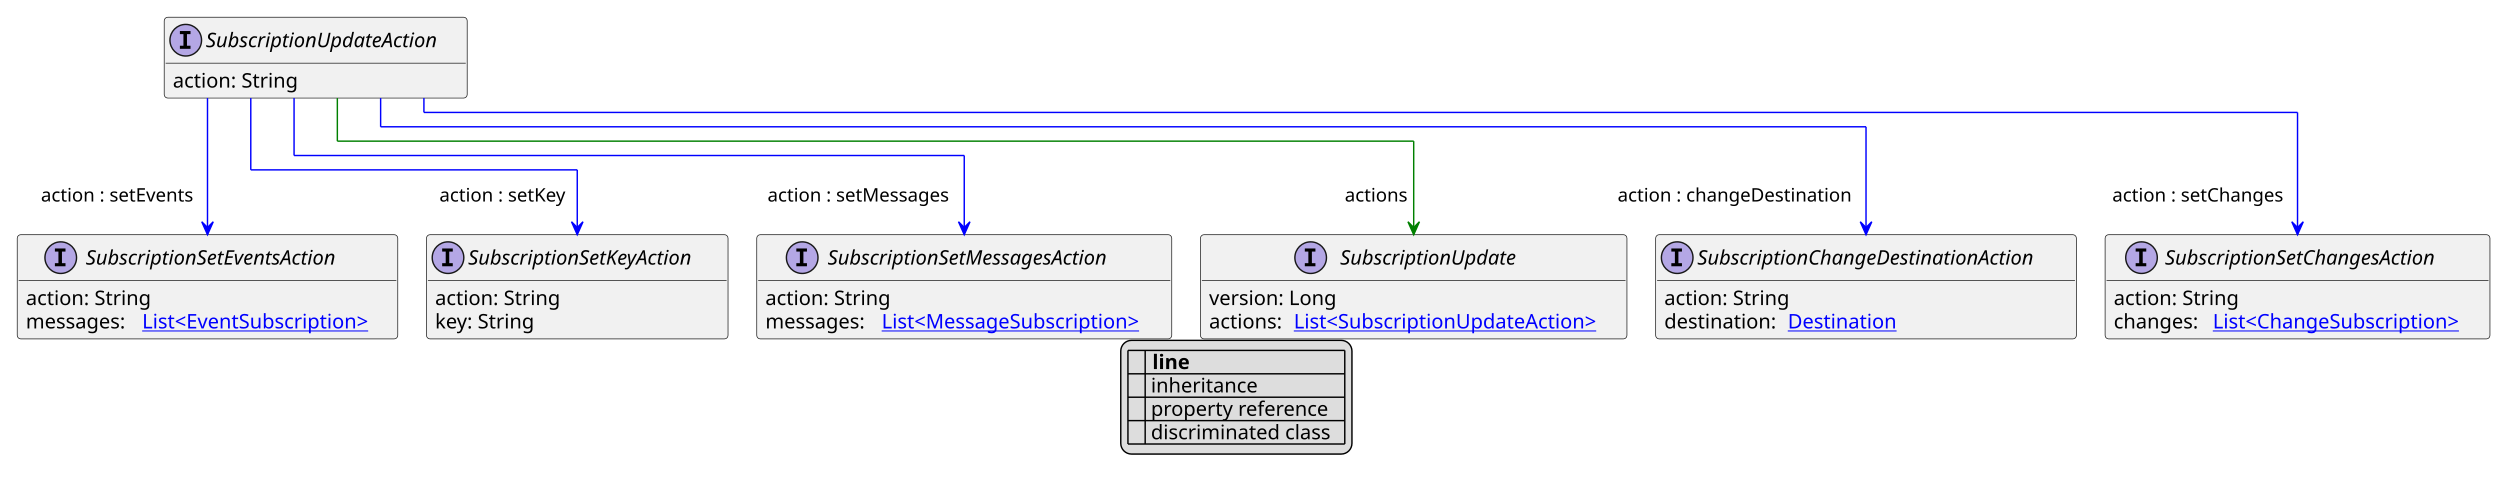
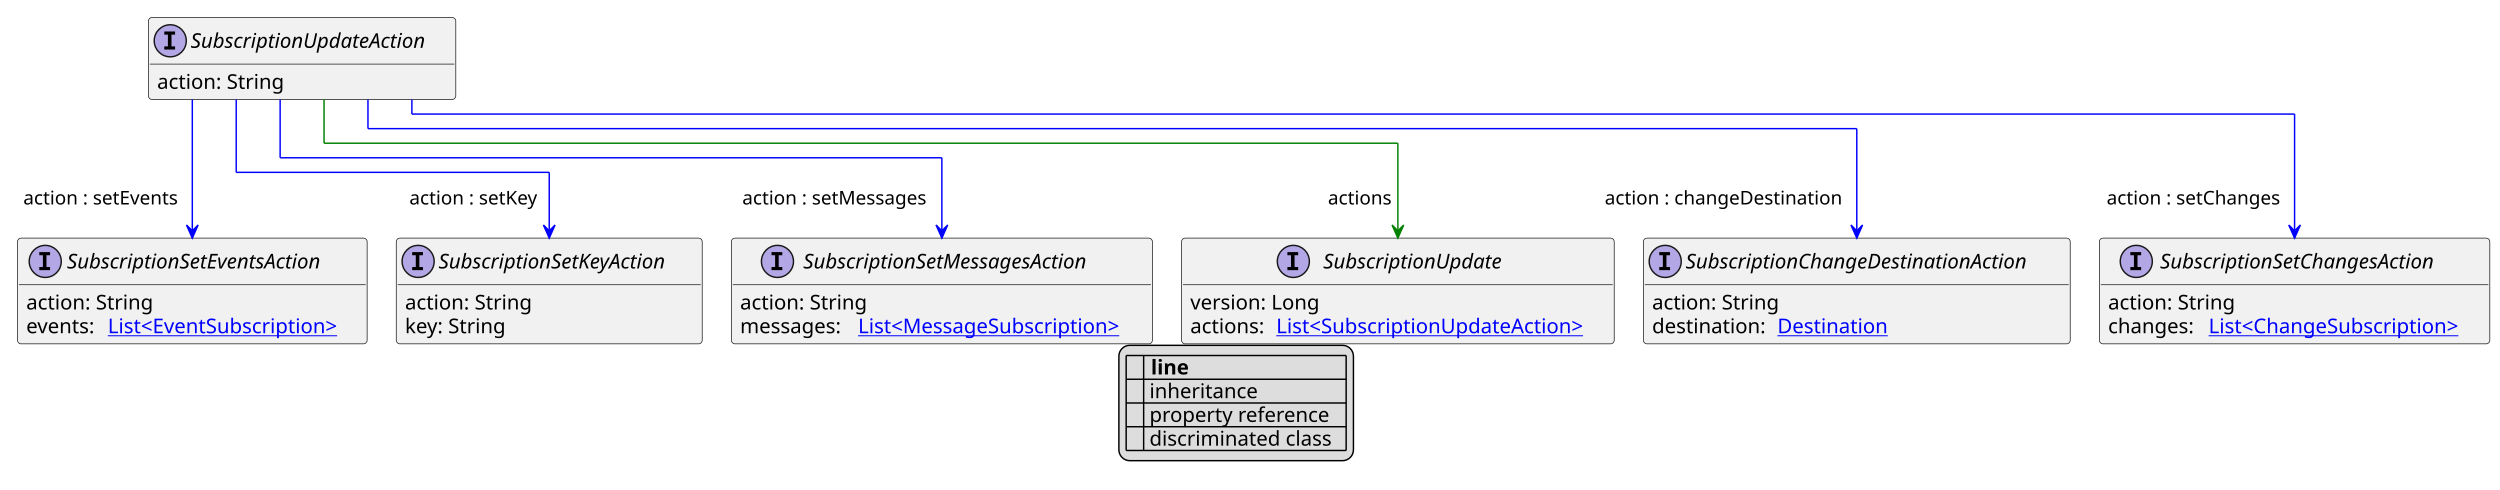
- <svg xmlns="http://www.w3.org/2000/svg" xmlns:xlink="http://www.w3.org/1999/xlink" contentStyleType="text/css" height="336px" preserveAspectRatio="none" style="width:1741px;height:336px;background:#FFFFFF;" version="1.1" viewBox="0 0 1741 336" width="1741px" zoomAndPan="magnify">
+ <svg xmlns="http://www.w3.org/2000/svg" xmlns:xlink="http://www.w3.org/1999/xlink" contentStyleType="text/css" height="336px" preserveAspectRatio="none" style="width:1716px;height:336px;background:#FFFFFF;" version="1.1" viewBox="0 0 1716 336" width="1716px" zoomAndPan="magnify">
  <defs>
-     <filter height="1" id="bykh3hm869k2n0" width="1" x="0" y="0">
+     <filter height="1" id="b16ojtrif50jw40" width="1" x="0" y="0">
      <feFlood flood-color="#000000" result="flood" />
      <feComposite in="SourceGraphic" in2="flood" operator="over" />
    </filter>
-     <filter height="1" id="bykh3hm869k2n1" width="1" x="0" y="0">
+     <filter height="1" id="b16ojtrif50jw41" width="1" x="0" y="0">
      <feFlood flood-color="#008000" result="flood" />
      <feComposite in="SourceGraphic" in2="flood" operator="over" />
    </filter>
-     <filter height="1" id="bykh3hm869k2n2" width="1" x="0" y="0">
+     <filter height="1" id="b16ojtrif50jw42" width="1" x="0" y="0">
      <feFlood flood-color="#0000FF" result="flood" />
      <feComposite in="SourceGraphic" in2="flood" operator="over" />
    </filter>
  </defs>
  <g>
    <a href="SubscriptionUpdateAction.svg" target="_top" title="SubscriptionUpdateAction.svg" xlink:actuate="onRequest" xlink:href="SubscriptionUpdateAction.svg" xlink:show="new" xlink:title="SubscriptionUpdateAction.svg" xlink:type="simple">
      <g id="elem_SubscriptionUpdateAction">
-         <rect codeLine="10" fill="#F1F1F1" height="56.297" id="SubscriptionUpdateAction" rx="2.5" ry="2.5" style="stroke:#181818;stroke-width:0.5;" width="211" x="114.357" y="12" />
-         <ellipse cx="129.357" cy="28" fill="#B4A7E5" rx="11" ry="11" style="stroke:#181818;stroke-width:1.0;" />
-         <path d="M125.279,23.766 L125.279,21.609 L132.67,21.609 L132.67,23.766 L130.201,23.766 L130.201,31.844 L132.67,31.844 L132.67,34 L125.279,34 L125.279,31.844 L127.748,31.844 L127.748,23.766 L125.279,23.766 Z " fill="#000000" />
-         <text fill="#000000" font-family="sans-serif" font-size="14" font-style="italic" lengthAdjust="spacing" textLength="179" x="143.357" y="32.847">SubscriptionUpdateAction</text>
-         <line style="stroke:#181818;stroke-width:0.5;" x1="115.357" x2="324.357" y1="44" y2="44" />
-         <text fill="#000000" font-family="sans-serif" font-size="14" lengthAdjust="spacing" textLength="91" x="120.357" y="60.995">action: String</text>
+         <rect codeLine="10" fill="#F1F1F1" height="56.297" id="SubscriptionUpdateAction" rx="2.5" ry="2.5" style="stroke:#181818;stroke-width:0.5;" width="211" x="101.857" y="12" />
+         <ellipse cx="116.857" cy="28" fill="#B4A7E5" rx="11" ry="11" style="stroke:#181818;stroke-width:1.0;" />
+         <path d="M112.779,23.766 L112.779,21.609 L120.17,21.609 L120.17,23.766 L117.701,23.766 L117.701,31.844 L120.17,31.844 L120.17,34 L112.779,34 L112.779,31.844 L115.248,31.844 L115.248,23.766 L112.779,23.766 Z " fill="#000000" />
+         <text fill="#000000" font-family="sans-serif" font-size="14" font-style="italic" lengthAdjust="spacing" textLength="179" x="130.857" y="32.847">SubscriptionUpdateAction</text>
+         <line style="stroke:#181818;stroke-width:0.5;" x1="102.857" x2="311.857" y1="44" y2="44" />
+         <text fill="#000000" font-family="sans-serif" font-size="14" lengthAdjust="spacing" textLength="91" x="107.857" y="60.995">action: String</text>
      </g>
    </a>
    <a href="SubscriptionChangeDestinationAction.svg" target="_top" title="SubscriptionChangeDestinationAction.svg" xlink:actuate="onRequest" xlink:href="SubscriptionChangeDestinationAction.svg" xlink:show="new" xlink:title="SubscriptionChangeDestinationAction.svg" xlink:type="simple">
      <g id="elem_SubscriptionChangeDestinationAction">
-         <rect codeLine="15" fill="#F1F1F1" height="72.594" id="SubscriptionChangeDestinationAction" rx="2.5" ry="2.5" style="stroke:#181818;stroke-width:0.5;" width="293" x="1153" y="163.43" />
-         <ellipse cx="1168" cy="179.43" fill="#B4A7E5" rx="11" ry="11" style="stroke:#181818;stroke-width:1.0;" />
-         <path d="M1163.922,175.195 L1163.922,173.039 L1171.312,173.039 L1171.312,175.195 L1168.844,175.195 L1168.844,183.273 L1171.312,183.273 L1171.312,185.43 L1163.922,185.43 L1163.922,183.273 L1166.391,183.273 L1166.391,175.195 L1163.922,175.195 Z " fill="#000000" />
-         <text fill="#000000" font-family="sans-serif" font-size="14" font-style="italic" lengthAdjust="spacing" textLength="261" x="1182" y="184.276">SubscriptionChangeDestinationAction</text>
-         <line style="stroke:#181818;stroke-width:0.5;" x1="1154" x2="1445" y1="195.43" y2="195.43" />
-         <text fill="#000000" font-family="sans-serif" font-size="14" lengthAdjust="spacing" textLength="91" x="1159" y="212.425">action: String</text>
-         <text fill="#000000" font-family="sans-serif" font-size="14" lengthAdjust="spacing" textLength="82" x="1159" y="228.722">destination:</text>
+         <rect codeLine="15" fill="#F1F1F1" height="72.594" id="SubscriptionChangeDestinationAction" rx="2.5" ry="2.5" style="stroke:#181818;stroke-width:0.5;" width="293" x="1128" y="163.43" />
+         <ellipse cx="1143" cy="179.43" fill="#B4A7E5" rx="11" ry="11" style="stroke:#181818;stroke-width:1.0;" />
+         <path d="M1138.922,175.195 L1138.922,173.039 L1146.312,173.039 L1146.312,175.195 L1143.844,175.195 L1143.844,183.273 L1146.312,183.273 L1146.312,185.43 L1138.922,185.43 L1138.922,183.273 L1141.391,183.273 L1141.391,175.195 L1138.922,175.195 Z " fill="#000000" />
+         <text fill="#000000" font-family="sans-serif" font-size="14" font-style="italic" lengthAdjust="spacing" textLength="261" x="1157" y="184.276">SubscriptionChangeDestinationAction</text>
+         <line style="stroke:#181818;stroke-width:0.5;" x1="1129" x2="1420" y1="195.43" y2="195.43" />
+         <text fill="#000000" font-family="sans-serif" font-size="14" lengthAdjust="spacing" textLength="91" x="1134" y="212.425">action: String</text>
+         <text fill="#000000" font-family="sans-serif" font-size="14" lengthAdjust="spacing" textLength="82" x="1134" y="228.722">destination:</text>
        <a href="Destination.svg" target="_top" title="Destination.svg" xlink:actuate="onRequest" xlink:href="Destination.svg" xlink:show="new" xlink:title="Destination.svg" xlink:type="simple">
-           <text fill="#0000FF" font-family="sans-serif" font-size="14" lengthAdjust="spacing" text-decoration="underline" textLength="79" x="1245" y="228.722">Destination</text>
+           <text fill="#0000FF" font-family="sans-serif" font-size="14" lengthAdjust="spacing" text-decoration="underline" textLength="79" x="1220" y="228.722">Destination</text>
        </a>
      </g>
    </a>
    <a href="SubscriptionSetChangesAction.svg" target="_top" title="SubscriptionSetChangesAction.svg" xlink:actuate="onRequest" xlink:href="SubscriptionSetChangesAction.svg" xlink:show="new" xlink:title="SubscriptionSetChangesAction.svg" xlink:type="simple">
      <g id="elem_SubscriptionSetChangesAction">
-         <rect codeLine="19" fill="#F1F1F1" height="72.594" id="SubscriptionSetChangesAction" rx="2.5" ry="2.5" style="stroke:#181818;stroke-width:0.5;" width="268" x="1466" y="163.43" />
-         <ellipse cx="1491.35" cy="179.43" fill="#B4A7E5" rx="11" ry="11" style="stroke:#181818;stroke-width:1.0;" />
-         <path d="M1487.272,175.195 L1487.272,173.039 L1494.662,173.039 L1494.662,175.195 L1492.194,175.195 L1492.194,183.273 L1494.662,183.273 L1494.662,185.43 L1487.272,185.43 L1487.272,183.273 L1489.741,183.273 L1489.741,175.195 L1487.272,175.195 Z " fill="#000000" />
-         <text fill="#000000" font-family="sans-serif" font-size="14" font-style="italic" lengthAdjust="spacing" textLength="213" x="1507.65" y="184.276">SubscriptionSetChangesAction</text>
-         <line style="stroke:#181818;stroke-width:0.5;" x1="1467" x2="1733" y1="195.43" y2="195.43" />
-         <text fill="#000000" font-family="sans-serif" font-size="14" lengthAdjust="spacing" textLength="91" x="1472" y="212.425">action: String</text>
-         <text fill="#000000" font-family="sans-serif" font-size="14" lengthAdjust="spacing" textLength="65" x="1472" y="228.722">changes:</text>
+         <rect codeLine="19" fill="#F1F1F1" height="72.594" id="SubscriptionSetChangesAction" rx="2.5" ry="2.5" style="stroke:#181818;stroke-width:0.5;" width="268" x="1441" y="163.43" />
+         <ellipse cx="1466.35" cy="179.43" fill="#B4A7E5" rx="11" ry="11" style="stroke:#181818;stroke-width:1.0;" />
+         <path d="M1462.272,175.195 L1462.272,173.039 L1469.662,173.039 L1469.662,175.195 L1467.194,175.195 L1467.194,183.273 L1469.662,183.273 L1469.662,185.43 L1462.272,185.43 L1462.272,183.273 L1464.741,183.273 L1464.741,175.195 L1462.272,175.195 Z " fill="#000000" />
+         <text fill="#000000" font-family="sans-serif" font-size="14" font-style="italic" lengthAdjust="spacing" textLength="213" x="1482.65" y="184.276">SubscriptionSetChangesAction</text>
+         <line style="stroke:#181818;stroke-width:0.5;" x1="1442" x2="1708" y1="195.43" y2="195.43" />
+         <text fill="#000000" font-family="sans-serif" font-size="14" lengthAdjust="spacing" textLength="91" x="1447" y="212.425">action: String</text>
+         <text fill="#000000" font-family="sans-serif" font-size="14" lengthAdjust="spacing" textLength="65" x="1447" y="228.722">changes:</text>
        <a href="ChangeSubscription.svg" target="_top" title="ChangeSubscription.svg" xlink:actuate="onRequest" xlink:href="ChangeSubscription.svg" xlink:show="new" xlink:title="ChangeSubscription.svg" xlink:type="simple">
-           <text fill="#0000FF" font-family="sans-serif" font-size="14" lengthAdjust="spacing" text-decoration="underline" textLength="187" x="1541" y="228.722">List&lt;ChangeSubscription&gt;</text>
+           <text fill="#0000FF" font-family="sans-serif" font-size="14" lengthAdjust="spacing" text-decoration="underline" textLength="187" x="1516" y="228.722">List&lt;ChangeSubscription&gt;</text>
        </a>
      </g>
    </a>
    <a href="SubscriptionSetEventsAction.svg" target="_top" title="SubscriptionSetEventsAction.svg" xlink:actuate="onRequest" xlink:href="SubscriptionSetEventsAction.svg" xlink:show="new" xlink:title="SubscriptionSetEventsAction.svg" xlink:type="simple">
      <g id="elem_SubscriptionSetEventsAction">
-         <rect codeLine="23" fill="#F1F1F1" height="72.594" id="SubscriptionSetEventsAction" rx="2.5" ry="2.5" style="stroke:#181818;stroke-width:0.5;" width="265" x="12" y="163.43" />
-         <ellipse cx="42.3" cy="179.43" fill="#B4A7E5" rx="11" ry="11" style="stroke:#181818;stroke-width:1.0;" />
-         <path d="M38.222,175.195 L38.222,173.039 L45.612,173.039 L45.612,175.195 L43.144,175.195 L43.144,183.273 L45.612,183.273 L45.612,185.43 L38.222,185.43 L38.222,183.273 L40.691,183.273 L40.691,175.195 L38.222,175.195 Z " fill="#000000" />
-         <text fill="#000000" font-family="sans-serif" font-size="14" font-style="italic" lengthAdjust="spacing" textLength="199" x="59.7" y="184.276">SubscriptionSetEventsAction</text>
-         <line style="stroke:#181818;stroke-width:0.5;" x1="13" x2="276" y1="195.43" y2="195.43" />
+         <rect codeLine="23" fill="#F1F1F1" height="72.594" id="SubscriptionSetEventsAction" rx="2.5" ry="2.5" style="stroke:#181818;stroke-width:0.5;" width="240" x="12" y="163.43" />
+         <ellipse cx="31.05" cy="179.43" fill="#B4A7E5" rx="11" ry="11" style="stroke:#181818;stroke-width:1.0;" />
+         <path d="M26.972,175.195 L26.972,173.039 L34.362,173.039 L34.362,175.195 L31.894,175.195 L31.894,183.273 L34.362,183.273 L34.362,185.43 L26.972,185.43 L26.972,183.273 L29.441,183.273 L29.441,175.195 L26.972,175.195 Z " fill="#000000" />
+         <text fill="#000000" font-family="sans-serif" font-size="14" font-style="italic" lengthAdjust="spacing" textLength="199" x="45.95" y="184.276">SubscriptionSetEventsAction</text>
+         <line style="stroke:#181818;stroke-width:0.5;" x1="13" x2="251" y1="195.43" y2="195.43" />
        <text fill="#000000" font-family="sans-serif" font-size="14" lengthAdjust="spacing" textLength="91" x="18" y="212.425">action: String</text>
-         <text fill="#000000" font-family="sans-serif" font-size="14" lengthAdjust="spacing" textLength="77" x="18" y="228.722">messages:</text>
+         <text fill="#000000" font-family="sans-serif" font-size="14" lengthAdjust="spacing" textLength="52" x="18" y="228.722">events:</text>
        <a href="EventSubscription.svg" target="_top" title="EventSubscription.svg" xlink:actuate="onRequest" xlink:href="EventSubscription.svg" xlink:show="new" xlink:title="EventSubscription.svg" xlink:type="simple">
-           <text fill="#0000FF" font-family="sans-serif" font-size="14" lengthAdjust="spacing" text-decoration="underline" textLength="172" x="99" y="228.722">List&lt;EventSubscription&gt;</text>
+           <text fill="#0000FF" font-family="sans-serif" font-size="14" lengthAdjust="spacing" text-decoration="underline" textLength="172" x="74" y="228.722">List&lt;EventSubscription&gt;</text>
        </a>
      </g>
    </a>
    <a href="SubscriptionSetKeyAction.svg" target="_top" title="SubscriptionSetKeyAction.svg" xlink:actuate="onRequest" xlink:href="SubscriptionSetKeyAction.svg" xlink:show="new" xlink:title="SubscriptionSetKeyAction.svg" xlink:type="simple">
      <g id="elem_SubscriptionSetKeyAction">
-         <rect codeLine="27" fill="#F1F1F1" height="72.594" id="SubscriptionSetKeyAction" rx="2.5" ry="2.5" style="stroke:#181818;stroke-width:0.5;" width="210" x="297" y="163.43" />
-         <ellipse cx="312" cy="179.43" fill="#B4A7E5" rx="11" ry="11" style="stroke:#181818;stroke-width:1.0;" />
-         <path d="M307.922,175.195 L307.922,173.039 L315.312,173.039 L315.312,175.195 L312.844,175.195 L312.844,183.273 L315.312,183.273 L315.312,185.43 L307.922,185.43 L307.922,183.273 L310.391,183.273 L310.391,175.195 L307.922,175.195 Z " fill="#000000" />
-         <text fill="#000000" font-family="sans-serif" font-size="14" font-style="italic" lengthAdjust="spacing" textLength="178" x="326" y="184.276">SubscriptionSetKeyAction</text>
-         <line style="stroke:#181818;stroke-width:0.5;" x1="298" x2="506" y1="195.43" y2="195.43" />
-         <text fill="#000000" font-family="sans-serif" font-size="14" lengthAdjust="spacing" textLength="91" x="303" y="212.425">action: String</text>
-         <text fill="#000000" font-family="sans-serif" font-size="14" lengthAdjust="spacing" textLength="73" x="303" y="228.722">key: String</text>
+         <rect codeLine="27" fill="#F1F1F1" height="72.594" id="SubscriptionSetKeyAction" rx="2.5" ry="2.5" style="stroke:#181818;stroke-width:0.5;" width="210" x="272" y="163.43" />
+         <ellipse cx="287" cy="179.43" fill="#B4A7E5" rx="11" ry="11" style="stroke:#181818;stroke-width:1.0;" />
+         <path d="M282.922,175.195 L282.922,173.039 L290.312,173.039 L290.312,175.195 L287.844,175.195 L287.844,183.273 L290.312,183.273 L290.312,185.43 L282.922,185.43 L282.922,183.273 L285.391,183.273 L285.391,175.195 L282.922,175.195 Z " fill="#000000" />
+         <text fill="#000000" font-family="sans-serif" font-size="14" font-style="italic" lengthAdjust="spacing" textLength="178" x="301" y="184.276">SubscriptionSetKeyAction</text>
+         <line style="stroke:#181818;stroke-width:0.5;" x1="273" x2="481" y1="195.43" y2="195.43" />
+         <text fill="#000000" font-family="sans-serif" font-size="14" lengthAdjust="spacing" textLength="91" x="278" y="212.425">action: String</text>
+         <text fill="#000000" font-family="sans-serif" font-size="14" lengthAdjust="spacing" textLength="73" x="278" y="228.722">key: String</text>
      </g>
    </a>
    <a href="SubscriptionSetMessagesAction.svg" target="_top" title="SubscriptionSetMessagesAction.svg" xlink:actuate="onRequest" xlink:href="SubscriptionSetMessagesAction.svg" xlink:show="new" xlink:title="SubscriptionSetMessagesAction.svg" xlink:type="simple">
      <g id="elem_SubscriptionSetMessagesAction">
-         <rect codeLine="31" fill="#F1F1F1" height="72.594" id="SubscriptionSetMessagesAction" rx="2.5" ry="2.5" style="stroke:#181818;stroke-width:0.5;" width="289" x="527" y="163.43" />
-         <ellipse cx="558.65" cy="179.43" fill="#B4A7E5" rx="11" ry="11" style="stroke:#181818;stroke-width:1.0;" />
-         <path d="M554.572,175.195 L554.572,173.039 L561.962,173.039 L561.962,175.195 L559.494,175.195 L559.494,183.273 L561.962,183.273 L561.962,185.43 L554.572,185.43 L554.572,183.273 L557.041,183.273 L557.041,175.195 L554.572,175.195 Z " fill="#000000" />
-         <text fill="#000000" font-family="sans-serif" font-size="14" font-style="italic" lengthAdjust="spacing" textLength="220" x="576.35" y="184.276">SubscriptionSetMessagesAction</text>
-         <line style="stroke:#181818;stroke-width:0.5;" x1="528" x2="815" y1="195.43" y2="195.43" />
-         <text fill="#000000" font-family="sans-serif" font-size="14" lengthAdjust="spacing" textLength="91" x="533" y="212.425">action: String</text>
-         <text fill="#000000" font-family="sans-serif" font-size="14" lengthAdjust="spacing" textLength="77" x="533" y="228.722">messages:</text>
+         <rect codeLine="31" fill="#F1F1F1" height="72.594" id="SubscriptionSetMessagesAction" rx="2.5" ry="2.5" style="stroke:#181818;stroke-width:0.5;" width="289" x="502" y="163.43" />
+         <ellipse cx="533.65" cy="179.43" fill="#B4A7E5" rx="11" ry="11" style="stroke:#181818;stroke-width:1.0;" />
+         <path d="M529.572,175.195 L529.572,173.039 L536.962,173.039 L536.962,175.195 L534.494,175.195 L534.494,183.273 L536.962,183.273 L536.962,185.43 L529.572,185.43 L529.572,183.273 L532.041,183.273 L532.041,175.195 L529.572,175.195 Z " fill="#000000" />
+         <text fill="#000000" font-family="sans-serif" font-size="14" font-style="italic" lengthAdjust="spacing" textLength="220" x="551.35" y="184.276">SubscriptionSetMessagesAction</text>
+         <line style="stroke:#181818;stroke-width:0.5;" x1="503" x2="790" y1="195.43" y2="195.43" />
+         <text fill="#000000" font-family="sans-serif" font-size="14" lengthAdjust="spacing" textLength="91" x="508" y="212.425">action: String</text>
+         <text fill="#000000" font-family="sans-serif" font-size="14" lengthAdjust="spacing" textLength="77" x="508" y="228.722">messages:</text>
        <a href="MessageSubscription.svg" target="_top" title="MessageSubscription.svg" xlink:actuate="onRequest" xlink:href="MessageSubscription.svg" xlink:show="new" xlink:title="MessageSubscription.svg" xlink:type="simple">
-           <text fill="#0000FF" font-family="sans-serif" font-size="14" lengthAdjust="spacing" text-decoration="underline" textLength="196" x="614" y="228.722">List&lt;MessageSubscription&gt;</text>
+           <text fill="#0000FF" font-family="sans-serif" font-size="14" lengthAdjust="spacing" text-decoration="underline" textLength="196" x="589" y="228.722">List&lt;MessageSubscription&gt;</text>
        </a>
      </g>
    </a>
    <a href="SubscriptionUpdate.svg" target="_top" title="SubscriptionUpdate.svg" xlink:actuate="onRequest" xlink:href="SubscriptionUpdate.svg" xlink:show="new" xlink:title="SubscriptionUpdate.svg" xlink:type="simple">
      <g id="elem_SubscriptionUpdate">
-         <rect codeLine="35" fill="#F1F1F1" height="72.594" id="SubscriptionUpdate" rx="2.5" ry="2.5" style="stroke:#181818;stroke-width:0.5;" width="297" x="836" y="163.43" />
-         <ellipse cx="912.75" cy="179.43" fill="#B4A7E5" rx="11" ry="11" style="stroke:#181818;stroke-width:1.0;" />
-         <path d="M908.672,175.195 L908.672,173.039 L916.062,173.039 L916.062,175.195 L913.594,175.195 L913.594,183.273 L916.062,183.273 L916.062,185.43 L908.672,185.43 L908.672,183.273 L911.141,183.273 L911.141,175.195 L908.672,175.195 Z " fill="#000000" />
-         <text fill="#000000" font-family="sans-serif" font-size="14" font-style="italic" lengthAdjust="spacing" textLength="135" x="933.25" y="184.276">SubscriptionUpdate</text>
-         <line style="stroke:#181818;stroke-width:0.5;" x1="837" x2="1132" y1="195.43" y2="195.43" />
-         <text fill="#000000" font-family="sans-serif" font-size="14" lengthAdjust="spacing" textLength="93" x="842" y="212.425">version: Long</text>
-         <text fill="#000000" font-family="sans-serif" font-size="14" lengthAdjust="spacing" textLength="55" x="842" y="228.722">actions:</text>
+         <rect codeLine="35" fill="#F1F1F1" height="72.594" id="SubscriptionUpdate" rx="2.5" ry="2.5" style="stroke:#181818;stroke-width:0.5;" width="297" x="811" y="163.43" />
+         <ellipse cx="887.75" cy="179.43" fill="#B4A7E5" rx="11" ry="11" style="stroke:#181818;stroke-width:1.0;" />
+         <path d="M883.672,175.195 L883.672,173.039 L891.062,173.039 L891.062,175.195 L888.594,175.195 L888.594,183.273 L891.062,183.273 L891.062,185.43 L883.672,185.43 L883.672,183.273 L886.141,183.273 L886.141,175.195 L883.672,175.195 Z " fill="#000000" />
+         <text fill="#000000" font-family="sans-serif" font-size="14" font-style="italic" lengthAdjust="spacing" textLength="135" x="908.25" y="184.276">SubscriptionUpdate</text>
+         <line style="stroke:#181818;stroke-width:0.5;" x1="812" x2="1107" y1="195.43" y2="195.43" />
+         <text fill="#000000" font-family="sans-serif" font-size="14" lengthAdjust="spacing" textLength="93" x="817" y="212.425">version: Long</text>
+         <text fill="#000000" font-family="sans-serif" font-size="14" lengthAdjust="spacing" textLength="55" x="817" y="228.722">actions:</text>
        <a href="SubscriptionUpdateAction.svg" target="_top" title="SubscriptionUpdateAction.svg" xlink:actuate="onRequest" xlink:href="SubscriptionUpdateAction.svg" xlink:show="new" xlink:title="SubscriptionUpdateAction.svg" xlink:type="simple">
-           <text fill="#0000FF" font-family="sans-serif" font-size="14" lengthAdjust="spacing" text-decoration="underline" textLength="226" x="901" y="228.722">List&lt;SubscriptionUpdateAction&gt;</text>
+           <text fill="#0000FF" font-family="sans-serif" font-size="14" lengthAdjust="spacing" text-decoration="underline" textLength="226" x="876" y="228.722">List&lt;SubscriptionUpdateAction&gt;</text>
        </a>
      </g>
    </a>
-     <line style="stroke:#0000FF;stroke-width:1.0;" x1="265.071" x2="265.071" y1="68.297" y2="88.297" />
-     <line style="stroke:#0000FF;stroke-width:1.0;" x1="265.071" x2="1299.5" y1="88.297" y2="88.297" />
-     <line style="stroke:#0000FF;stroke-width:1.0;" x1="1299.5" x2="1299.5" y1="88.297" y2="163.43" />
-     <polygon fill="#0000FF" points="1299.5,163.43,1303.5,154.43,1299.5,158.43,1295.5,154.43,1299.5,163.43" style="stroke:#0000FF;stroke-width:1.0;" />
-     <text fill="#000000" font-family="sans-serif" font-size="13" lengthAdjust="spacing" textLength="171" x="1126.5" y="140.364">action : changeDestination</text>
-     <line style="stroke:#0000FF;stroke-width:1.0;" x1="295.214" x2="295.214" y1="68.297" y2="78.297" />
-     <line style="stroke:#0000FF;stroke-width:1.0;" x1="295.214" x2="1600" y1="78.297" y2="78.297" />
-     <line style="stroke:#0000FF;stroke-width:1.0;" x1="1600" x2="1600" y1="78.297" y2="163.43" />
-     <polygon fill="#0000FF" points="1600,163.43,1604,154.43,1600,158.43,1596,154.43,1600,163.43" style="stroke:#0000FF;stroke-width:1.0;" />
-     <text fill="#000000" font-family="sans-serif" font-size="13" lengthAdjust="spacing" textLength="127" x="1471" y="140.364">action : setChanges</text>
-     <line style="stroke:#0000FF;stroke-width:1.0;" x1="144.5" x2="144.5" y1="68.297" y2="163.43" />
-     <polygon fill="#0000FF" points="144.5,163.43,148.5,154.43,144.5,158.43,140.5,154.43,144.5,163.43" style="stroke:#0000FF;stroke-width:1.0;" />
-     <text fill="#000000" font-family="sans-serif" font-size="13" lengthAdjust="spacing" textLength="114" x="28.5" y="140.364">action : setEvents</text>
-     <line style="stroke:#0000FF;stroke-width:1.0;" x1="174.643" x2="174.643" y1="68.297" y2="118.297" />
-     <line style="stroke:#0000FF;stroke-width:1.0;" x1="174.643" x2="402" y1="118.297" y2="118.297" />
-     <line style="stroke:#0000FF;stroke-width:1.0;" x1="402" x2="402" y1="118.297" y2="163.43" />
-     <polygon fill="#0000FF" points="402,163.43,406,154.43,402,158.43,398,154.43,402,163.43" style="stroke:#0000FF;stroke-width:1.0;" />
-     <text fill="#000000" font-family="sans-serif" font-size="13" lengthAdjust="spacing" textLength="94" x="306" y="140.364">action : setKey</text>
-     <line style="stroke:#0000FF;stroke-width:1.0;" x1="204.786" x2="204.786" y1="68.297" y2="108.297" />
-     <line style="stroke:#0000FF;stroke-width:1.0;" x1="204.786" x2="671.5" y1="108.297" y2="108.297" />
-     <line style="stroke:#0000FF;stroke-width:1.0;" x1="671.5" x2="671.5" y1="108.297" y2="163.43" />
-     <polygon fill="#0000FF" points="671.5,163.43,675.5,154.43,671.5,158.43,667.5,154.43,671.5,163.43" style="stroke:#0000FF;stroke-width:1.0;" />
-     <text fill="#000000" font-family="sans-serif" font-size="13" lengthAdjust="spacing" textLength="135" x="534.5" y="140.364">action : setMessages</text>
-     <line style="stroke:#008000;stroke-width:1.0;" x1="234.929" x2="234.929" y1="68.297" y2="98.297" />
-     <line style="stroke:#008000;stroke-width:1.0;" x1="234.929" x2="984.5" y1="98.297" y2="98.297" />
-     <line style="stroke:#008000;stroke-width:1.0;" x1="984.5" x2="984.5" y1="98.297" y2="163.43" />
-     <polygon fill="#008000" points="984.5,163.43,988.5,154.43,984.5,158.43,980.5,154.43,984.5,163.43" style="stroke:#008000;stroke-width:1.0;" />
-     <text fill="#000000" font-family="sans-serif" font-size="13" lengthAdjust="spacing" textLength="46" x="936.5" y="140.364">actions</text>
-     <rect fill="#DDDDDD" height="79.188" id="_legend" rx="7.5" ry="7.5" style="stroke:#000000;stroke-width:1.0;" width="161" x="780.5" y="237.023" />
-     <text fill="#000000" font-family="sans-serif" font-size="14" font-weight="bold" lengthAdjust="spacing" textLength="5" x="785.5" y="257.019"> </text>
-     <text fill="#000000" font-family="sans-serif" font-size="14" font-weight="bold" lengthAdjust="spacing" textLength="28" x="802.5" y="257.019">line</text>
-     <text fill="#000000" filter="url(#bykh3hm869k2n0)" font-family="sans-serif" font-size="14" lengthAdjust="spacing" textLength="12" x="785.5" y="273.315">   </text>
-     <text fill="#000000" font-family="sans-serif" font-size="14" lengthAdjust="spacing" textLength="77" x="801.5" y="273.315">inheritance</text>
-     <text fill="#000000" filter="url(#bykh3hm869k2n1)" font-family="sans-serif" font-size="14" lengthAdjust="spacing" textLength="12" x="785.5" y="289.612">   </text>
-     <text fill="#000000" font-family="sans-serif" font-size="14" lengthAdjust="spacing" textLength="129" x="801.5" y="289.612">property reference</text>
-     <text fill="#000000" filter="url(#bykh3hm869k2n2)" font-family="sans-serif" font-size="14" lengthAdjust="spacing" textLength="12" x="785.5" y="305.909">   </text>
-     <text fill="#000000" font-family="sans-serif" font-size="14" lengthAdjust="spacing" textLength="131" x="801.5" y="305.909">discriminated class</text>
-     <line style="stroke:#000000;stroke-width:1.0;" x1="785.5" x2="936.5" y1="244.023" y2="244.023" />
-     <line style="stroke:#000000;stroke-width:1.0;" x1="785.5" x2="936.5" y1="260.32" y2="260.32" />
-     <line style="stroke:#000000;stroke-width:1.0;" x1="785.5" x2="936.5" y1="276.617" y2="276.617" />
-     <line style="stroke:#000000;stroke-width:1.0;" x1="785.5" x2="936.5" y1="292.914" y2="292.914" />
-     <line style="stroke:#000000;stroke-width:1.0;" x1="785.5" x2="936.5" y1="309.211" y2="309.211" />
-     <line style="stroke:#000000;stroke-width:1.0;" x1="785.5" x2="785.5" y1="244.023" y2="309.211" />
-     <line style="stroke:#000000;stroke-width:1.0;" x1="797.5" x2="797.5" y1="244.023" y2="309.211" />
-     <line style="stroke:#000000;stroke-width:1.0;" x1="936.5" x2="936.5" y1="244.023" y2="309.211" />
+     <line style="stroke:#0000FF;stroke-width:1.0;" x1="252.571" x2="252.571" y1="68.297" y2="88.297" />
+     <line style="stroke:#0000FF;stroke-width:1.0;" x1="252.571" x2="1274.5" y1="88.297" y2="88.297" />
+     <line style="stroke:#0000FF;stroke-width:1.0;" x1="1274.5" x2="1274.5" y1="88.297" y2="163.43" />
+     <polygon fill="#0000FF" points="1274.5,163.43,1278.5,154.43,1274.5,158.43,1270.5,154.43,1274.5,163.43" style="stroke:#0000FF;stroke-width:1.0;" />
+     <text fill="#000000" font-family="sans-serif" font-size="13" lengthAdjust="spacing" textLength="171" x="1101.5" y="140.364">action : changeDestination</text>
+     <line style="stroke:#0000FF;stroke-width:1.0;" x1="282.714" x2="282.714" y1="68.297" y2="78.297" />
+     <line style="stroke:#0000FF;stroke-width:1.0;" x1="282.714" x2="1575" y1="78.297" y2="78.297" />
+     <line style="stroke:#0000FF;stroke-width:1.0;" x1="1575" x2="1575" y1="78.297" y2="163.43" />
+     <polygon fill="#0000FF" points="1575,163.43,1579,154.43,1575,158.43,1571,154.43,1575,163.43" style="stroke:#0000FF;stroke-width:1.0;" />
+     <text fill="#000000" font-family="sans-serif" font-size="13" lengthAdjust="spacing" textLength="127" x="1446" y="140.364">action : setChanges</text>
+     <line style="stroke:#0000FF;stroke-width:1.0;" x1="132" x2="132" y1="68.297" y2="163.43" />
+     <polygon fill="#0000FF" points="132,163.43,136,154.43,132,158.43,128,154.43,132,163.43" style="stroke:#0000FF;stroke-width:1.0;" />
+     <text fill="#000000" font-family="sans-serif" font-size="13" lengthAdjust="spacing" textLength="114" x="16" y="140.364">action : setEvents</text>
+     <line style="stroke:#0000FF;stroke-width:1.0;" x1="162.143" x2="162.143" y1="68.297" y2="118.297" />
+     <line style="stroke:#0000FF;stroke-width:1.0;" x1="162.143" x2="377" y1="118.297" y2="118.297" />
+     <line style="stroke:#0000FF;stroke-width:1.0;" x1="377" x2="377" y1="118.297" y2="163.43" />
+     <polygon fill="#0000FF" points="377,163.43,381,154.43,377,158.43,373,154.43,377,163.43" style="stroke:#0000FF;stroke-width:1.0;" />
+     <text fill="#000000" font-family="sans-serif" font-size="13" lengthAdjust="spacing" textLength="94" x="281" y="140.364">action : setKey</text>
+     <line style="stroke:#0000FF;stroke-width:1.0;" x1="192.286" x2="192.286" y1="68.297" y2="108.297" />
+     <line style="stroke:#0000FF;stroke-width:1.0;" x1="192.286" x2="646.5" y1="108.297" y2="108.297" />
+     <line style="stroke:#0000FF;stroke-width:1.0;" x1="646.5" x2="646.5" y1="108.297" y2="163.43" />
+     <polygon fill="#0000FF" points="646.5,163.43,650.5,154.43,646.5,158.43,642.5,154.43,646.5,163.43" style="stroke:#0000FF;stroke-width:1.0;" />
+     <text fill="#000000" font-family="sans-serif" font-size="13" lengthAdjust="spacing" textLength="135" x="509.5" y="140.364">action : setMessages</text>
+     <line style="stroke:#008000;stroke-width:1.0;" x1="222.429" x2="222.429" y1="68.297" y2="98.297" />
+     <line style="stroke:#008000;stroke-width:1.0;" x1="222.429" x2="959.5" y1="98.297" y2="98.297" />
+     <line style="stroke:#008000;stroke-width:1.0;" x1="959.5" x2="959.5" y1="98.297" y2="163.43" />
+     <polygon fill="#008000" points="959.5,163.43,963.5,154.43,959.5,158.43,955.5,154.43,959.5,163.43" style="stroke:#008000;stroke-width:1.0;" />
+     <text fill="#000000" font-family="sans-serif" font-size="13" lengthAdjust="spacing" textLength="46" x="911.5" y="140.364">actions</text>
+     <rect fill="#DDDDDD" height="79.188" id="_legend" rx="7.5" ry="7.5" style="stroke:#000000;stroke-width:1.0;" width="161" x="768" y="237.023" />
+     <text fill="#000000" font-family="sans-serif" font-size="14" font-weight="bold" lengthAdjust="spacing" textLength="5" x="773" y="257.019"> </text>
+     <text fill="#000000" font-family="sans-serif" font-size="14" font-weight="bold" lengthAdjust="spacing" textLength="28" x="790" y="257.019">line</text>
+     <text fill="#000000" filter="url(#b16ojtrif50jw40)" font-family="sans-serif" font-size="14" lengthAdjust="spacing" textLength="12" x="773" y="273.315">   </text>
+     <text fill="#000000" font-family="sans-serif" font-size="14" lengthAdjust="spacing" textLength="77" x="789" y="273.315">inheritance</text>
+     <text fill="#000000" filter="url(#b16ojtrif50jw41)" font-family="sans-serif" font-size="14" lengthAdjust="spacing" textLength="12" x="773" y="289.612">   </text>
+     <text fill="#000000" font-family="sans-serif" font-size="14" lengthAdjust="spacing" textLength="129" x="789" y="289.612">property reference</text>
+     <text fill="#000000" filter="url(#b16ojtrif50jw42)" font-family="sans-serif" font-size="14" lengthAdjust="spacing" textLength="12" x="773" y="305.909">   </text>
+     <text fill="#000000" font-family="sans-serif" font-size="14" lengthAdjust="spacing" textLength="131" x="789" y="305.909">discriminated class</text>
+     <line style="stroke:#000000;stroke-width:1.0;" x1="773" x2="924" y1="244.023" y2="244.023" />
+     <line style="stroke:#000000;stroke-width:1.0;" x1="773" x2="924" y1="260.32" y2="260.32" />
+     <line style="stroke:#000000;stroke-width:1.0;" x1="773" x2="924" y1="276.617" y2="276.617" />
+     <line style="stroke:#000000;stroke-width:1.0;" x1="773" x2="924" y1="292.914" y2="292.914" />
+     <line style="stroke:#000000;stroke-width:1.0;" x1="773" x2="924" y1="309.211" y2="309.211" />
+     <line style="stroke:#000000;stroke-width:1.0;" x1="773" x2="773" y1="244.023" y2="309.211" />
+     <line style="stroke:#000000;stroke-width:1.0;" x1="785" x2="785" y1="244.023" y2="309.211" />
+     <line style="stroke:#000000;stroke-width:1.0;" x1="924" x2="924" y1="244.023" y2="309.211" />
  </g>
</svg>
